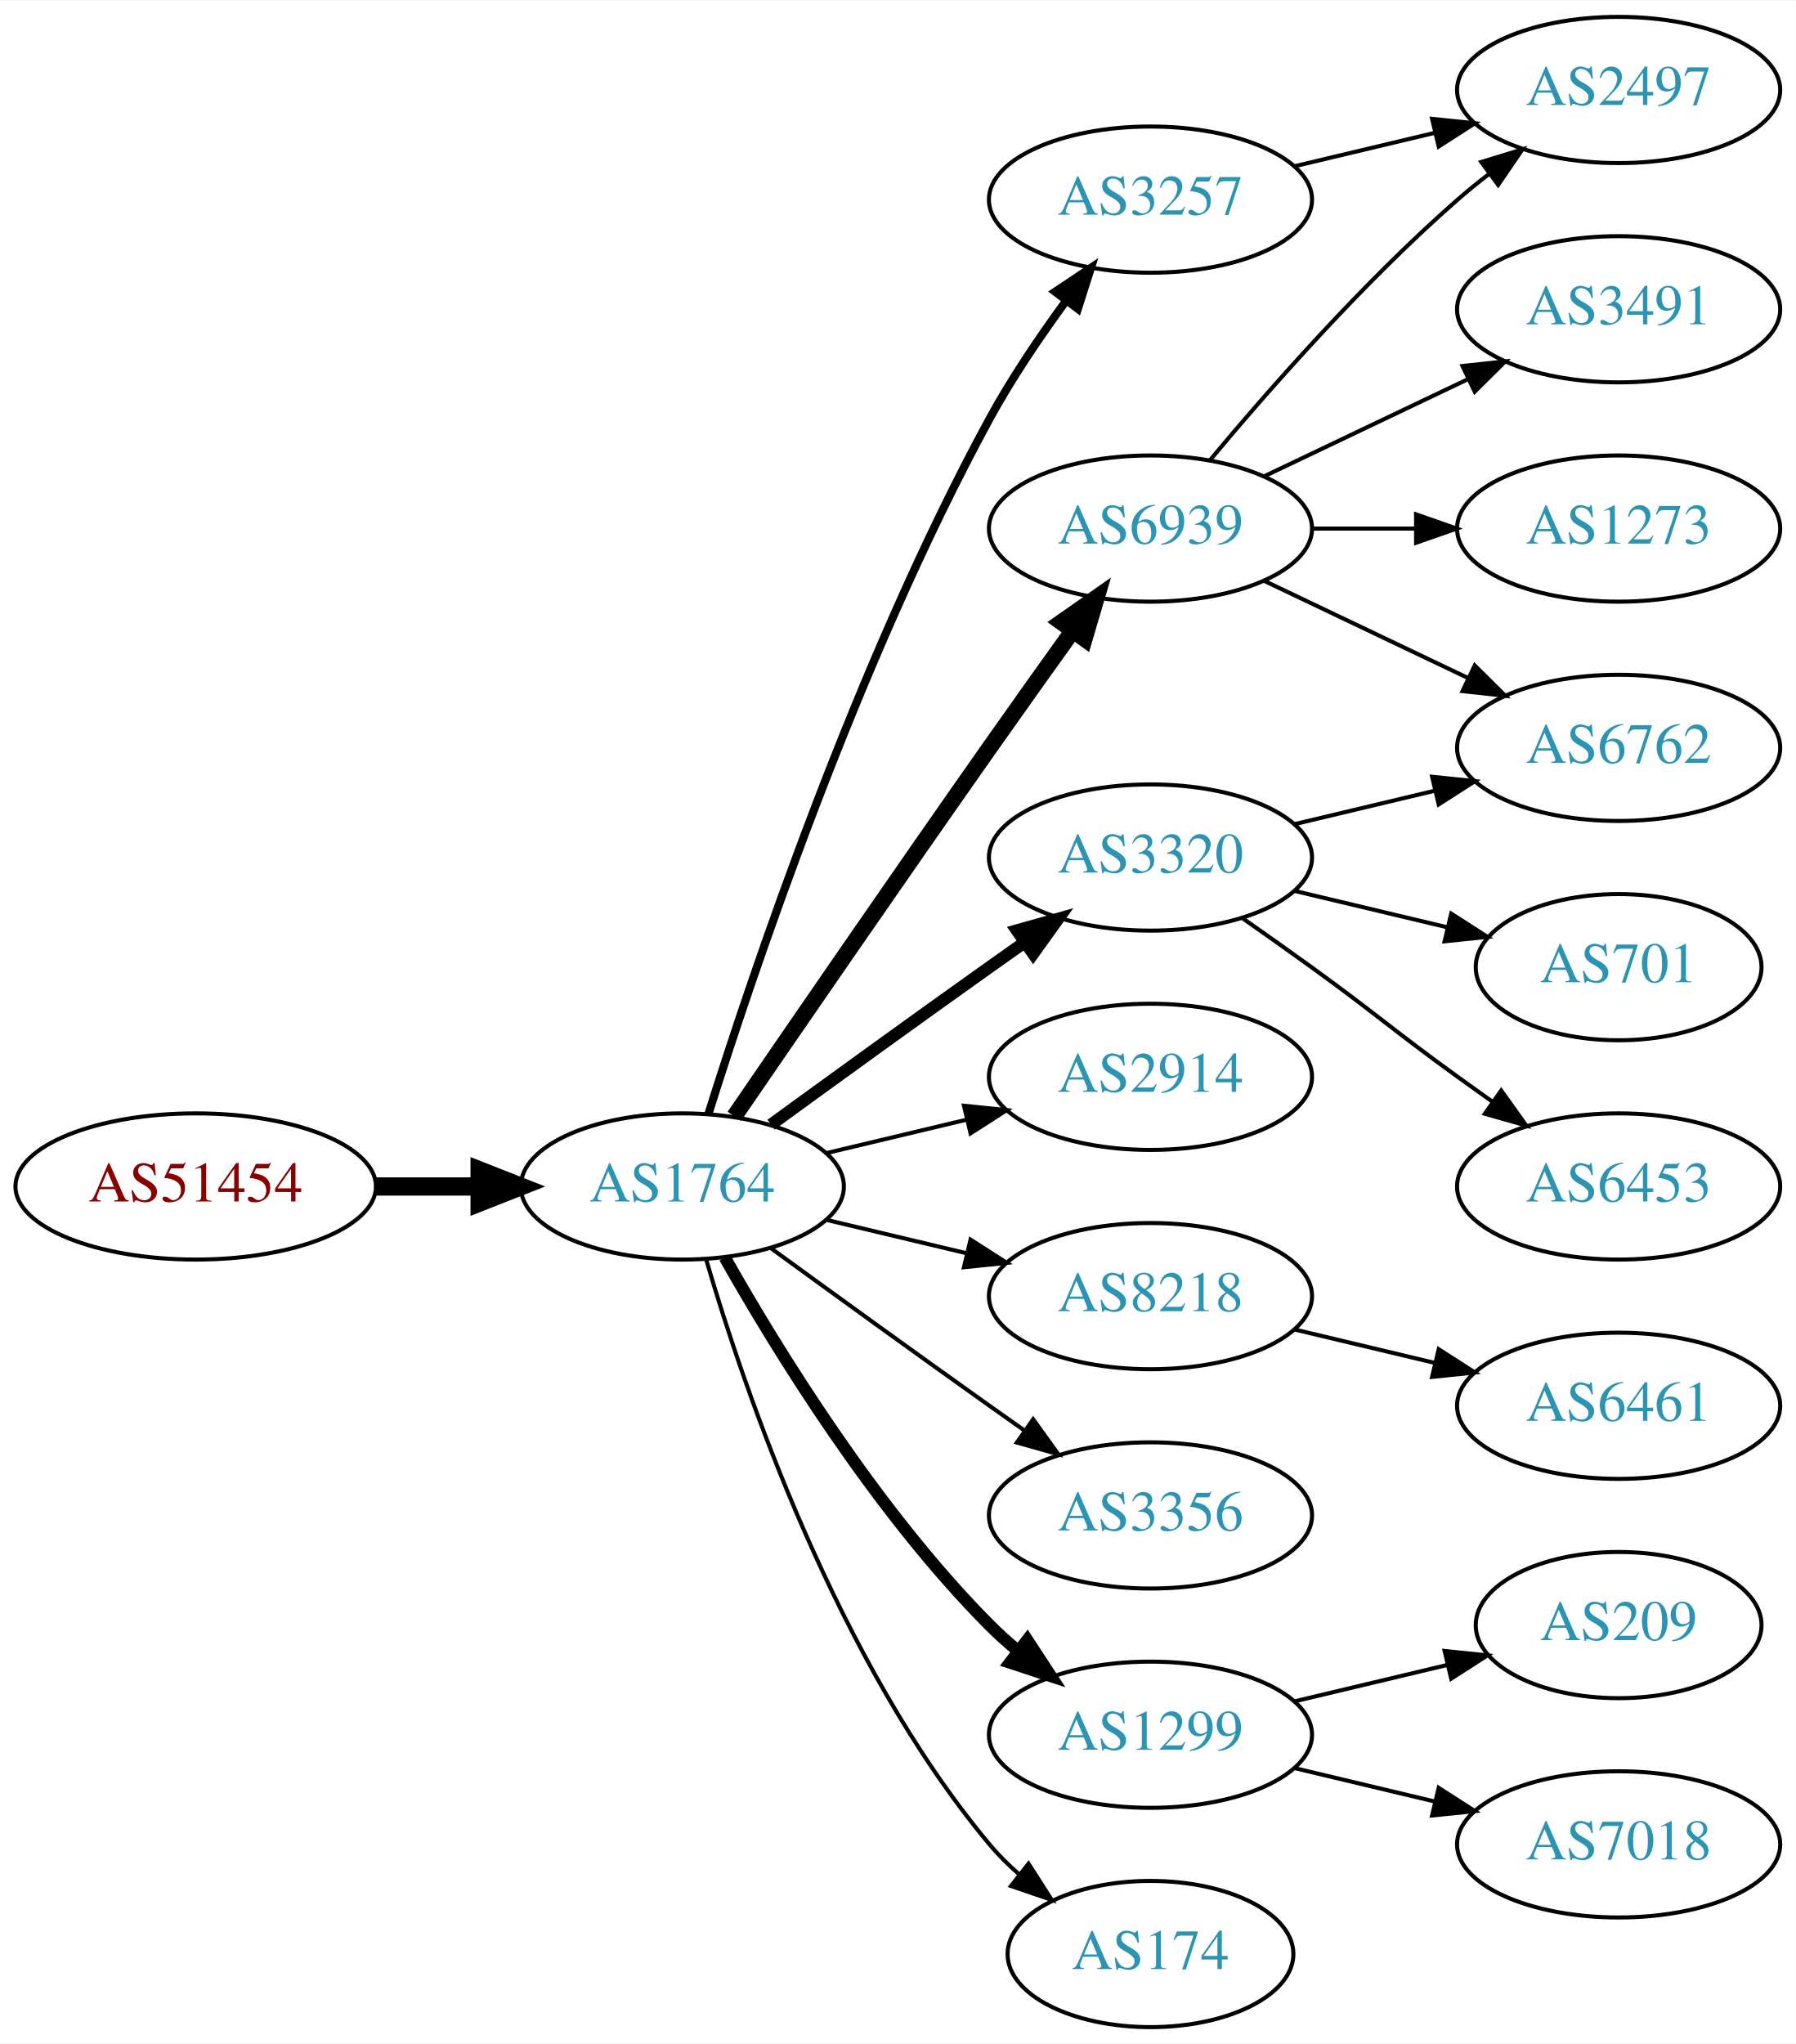
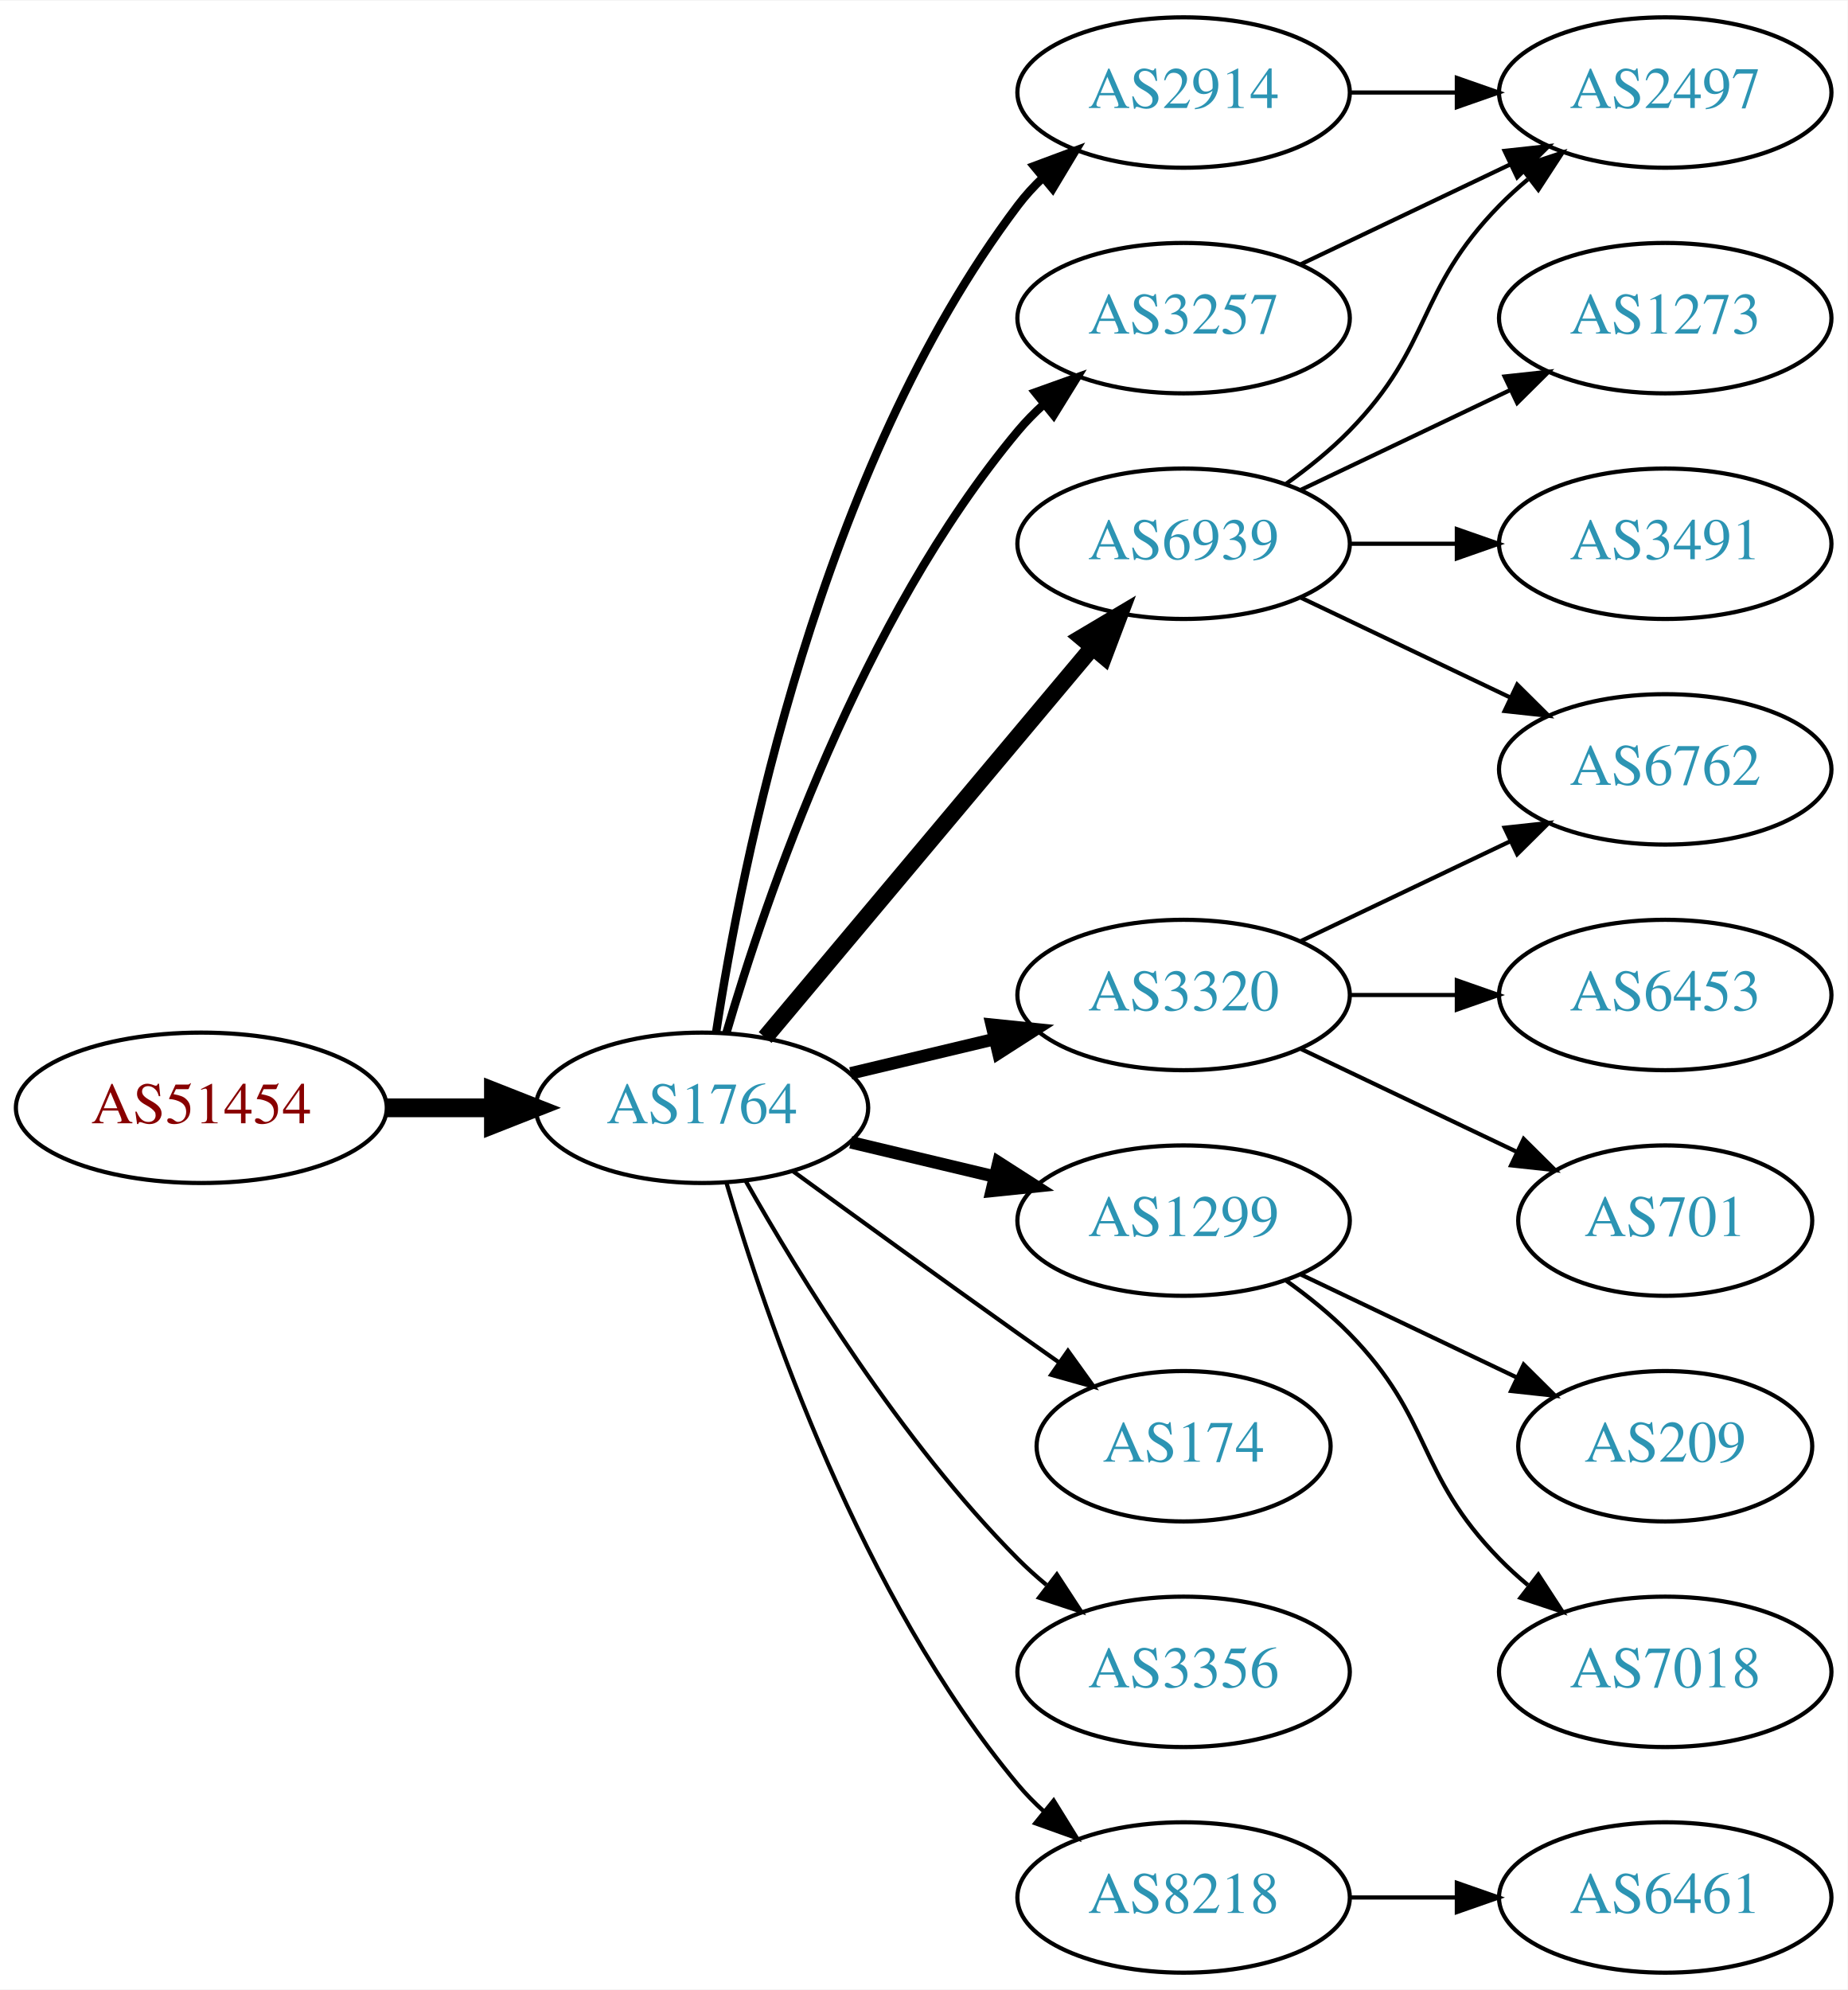
- <svg xmlns="http://www.w3.org/2000/svg" xmlns:xlink="http://www.w3.org/1999/xlink" width="442pt" height="503pt" viewBox="0.00 0.00 442.27 503.00">
-   <g id="graph0" class="graph" transform="scale(1 1) rotate(0) translate(4 499)">
-     <polygon fill="white" stroke="none" points="-4,4 -4,-499 438.271,-499 438.271,4 -4,4" />
+ <svg xmlns="http://www.w3.org/2000/svg" xmlns:xlink="http://www.w3.org/1999/xlink" width="442pt" height="476pt" viewBox="0.00 0.00 442.27 476.00">
+   <g id="graph0" class="graph" transform="scale(1 1) rotate(0) translate(4 472)">
+     <polygon fill="white" stroke="none" points="-4,4 -4,-472 438.271,-472 438.271,4 -4,4" />
    <g id="node1" class="node">
      <g id="a_node1">
        <a xlink:href="/asn/51454" xlink:title="AS51454 ~ CRIF GmbH [AT]">
          <ellipse fill="#ffffff" stroke="black" cx="44.196" cy="-207" rx="44.393" ry="18" />
          <text text-anchor="middle" x="44.196" y="-203.3" font-family="Times,serif" font-size="14.00" fill="#880000">AS51454</text>
        </a>
      </g>
    </g>
    <g id="node2" class="node">
      <g id="a_node2">
        <a xlink:href="/asn/1764" xlink:title="AS1764 ~ NEXTLAYER-AS [AT]">
          <ellipse fill="#ffffff" stroke="black" cx="164.039" cy="-207" rx="39.794" ry="18" />
          <text text-anchor="middle" x="164.039" y="-203.3" font-family="Times,serif" font-size="14.00" fill="#2c94b3">AS1764</text>
        </a>
      </g>
    </g>
    <g id="edge1" class="edge">
      <path fill="none" stroke="black" stroke-width="4.5" d="M88.407,-207C96.72,-207 105.482,-207 113.965,-207" />
      <polygon fill="black" stroke="black" stroke-width="4.5" points="114.123,-210.938 124.123,-207 114.123,-203.063 114.123,-210.938" />
    </g>
    <g id="node3" class="node">
      <g id="a_node3">
-         <a xlink:href="/asn/3257" xlink:title="AS3257 ~ GTT [DE]">
+         <a xlink:href="/asn/2914" xlink:title="AS2914 ~ NTT America, Inc. [US]">
          <ellipse fill="#ffffff" stroke="black" cx="279.332" cy="-450" rx="39.794" ry="18" />
-           <text text-anchor="middle" x="279.332" y="-446.3" font-family="Times,serif" font-size="14.00" fill="#2c94b3">AS3257</text>
+           <text text-anchor="middle" x="279.332" y="-446.3" font-family="Times,serif" font-size="14.00" fill="#2c94b3">AS2914</text>
        </a>
      </g>
    </g>
    <g id="edge2" class="edge">
-       <path fill="none" stroke="black" stroke-width="2" d="M170.46,-224.841C181.231,-259.146 207.122,-336.203 239.685,-396 245.117,-405.974 252.091,-416.269 258.617,-425.16" />
-       <polygon fill="black" stroke="black" stroke-width="2" points="255.858,-427.316 264.67,-433.198 261.45,-423.105 255.858,-427.316" />
+       <path fill="none" stroke="black" stroke-width="2" d="M167.415,-224.986C173.389,-264.422 192.1,-359.995 239.685,-423 241.442,-425.327 243.459,-427.529 245.629,-429.596" />
+       <polygon fill="black" stroke="black" stroke-width="2" points="243.513,-432.389 253.441,-436.088 247.987,-427.005 243.513,-432.389" />
    </g>
    <g id="node4" class="node">
      <g id="a_node4">
        <a xlink:href="/asn/6939" xlink:title="AS6939 ~ Hurricane Electric LLC [US]">
-           <ellipse fill="#ffffff" stroke="black" cx="279.332" cy="-369" rx="39.794" ry="18" />
-           <text text-anchor="middle" x="279.332" y="-365.3" font-family="Times,serif" font-size="14.00" fill="#2c94b3">AS6939</text>
+           <ellipse fill="#ffffff" stroke="black" cx="279.332" cy="-342" rx="39.794" ry="18" />
+           <text text-anchor="middle" x="279.332" y="-338.3" font-family="Times,serif" font-size="14.00" fill="#2c94b3">AS6939</text>
        </a>
      </g>
    </g>
    <g id="edge3" class="edge">
-       <path fill="none" stroke="black" stroke-width="4" d="M176.846,-224.269C191.489,-245.642 217.262,-283.12 239.685,-315 246.32,-324.433 253.67,-334.739 260.164,-343.795" />
-       <polygon fill="black" stroke="black" stroke-width="4" points="257.399,-345.946 266.076,-352.026 263.085,-341.862 257.399,-345.946" />
+       <path fill="none" stroke="black" stroke-width="4" d="M179.158,-223.825C198.833,-247.269 234.637,-289.934 257.415,-317.076" />
+       <polygon fill="black" stroke="black" stroke-width="4" points="254.925,-319.553 264.034,-324.963 260.287,-315.053 254.925,-319.553" />
    </g>
    <g id="node5" class="node">
      <g id="a_node5">
        <a xlink:href="/asn/3320" xlink:title="AS3320 ~ DTAG [DE]">
-           <ellipse fill="#ffffff" stroke="black" cx="279.332" cy="-288" rx="39.794" ry="18" />
-           <text text-anchor="middle" x="279.332" y="-284.3" font-family="Times,serif" font-size="14.00" fill="#2c94b3">AS3320</text>
+           <ellipse fill="#ffffff" stroke="black" cx="279.332" cy="-234" rx="39.794" ry="18" />
+           <text text-anchor="middle" x="279.332" y="-230.3" font-family="Times,serif" font-size="14.00" fill="#2c94b3">AS3320</text>
        </a>
      </g>
    </g>
    <g id="edge4" class="edge">
-       <path fill="none" stroke="black" stroke-width="3" d="M185.887,-222.222C200.821,-233.091 221.435,-248.025 239.685,-261 242.506,-263.005 245.449,-265.085 248.397,-267.159" />
-       <polygon fill="black" stroke="black" stroke-width="3" points="246.424,-270.05 256.621,-272.926 250.443,-264.319 246.424,-270.05" />
+       <path fill="none" stroke="black" stroke-width="3" d="M199.646,-215.248C210.517,-217.838 222.671,-220.735 234.114,-223.462" />
+       <polygon fill="black" stroke="black" stroke-width="3" points="233.397,-226.889 243.936,-225.803 235.02,-220.08 233.397,-226.889" />
    </g>
    <g id="node6" class="node">
      <g id="a_node6">
-         <a xlink:href="/asn/2914" xlink:title="AS2914 ~ NTT America, Inc. [US]">
-           <ellipse fill="#ffffff" stroke="black" cx="279.332" cy="-234" rx="39.794" ry="18" />
-           <text text-anchor="middle" x="279.332" y="-230.3" font-family="Times,serif" font-size="14.00" fill="#2c94b3">AS2914</text>
+         <a xlink:href="/asn/3257" xlink:title="AS3257 ~ GTT [DE]">
+           <ellipse fill="#ffffff" stroke="black" cx="279.332" cy="-396" rx="39.794" ry="18" />
+           <text text-anchor="middle" x="279.332" y="-392.3" font-family="Times,serif" font-size="14.00" fill="#2c94b3">AS3257</text>
        </a>
      </g>
    </g>
    <g id="edge5" class="edge">
-       <path fill="none" stroke="black" d="M199.646,-215.248C210.517,-217.838 222.671,-220.735 234.114,-223.462" />
-       <polygon fill="black" stroke="black" points="233.397,-226.889 243.936,-225.803 235.02,-220.08 233.397,-226.889" />
+       <path fill="none" stroke="black" stroke-width="2" d="M169.913,-225.002C179.227,-256.844 202.043,-323.981 239.685,-369 241.555,-371.237 243.654,-373.374 245.88,-375.396" />
+       <polygon fill="black" stroke="black" stroke-width="2" points="243.823,-378.234 253.799,-381.804 248.227,-372.793 243.823,-378.234" />
    </g>
    <g id="node7" class="node">
      <g id="a_node7">
-         <a xlink:href="/asn/8218" xlink:title="AS8218 ~ legacy Neotelecoms [FR]">
+         <a xlink:href="/asn/1299" xlink:title="AS1299 ~ Telia Carrier [EU]">
          <ellipse fill="#ffffff" stroke="black" cx="279.332" cy="-180" rx="39.794" ry="18" />
-           <text text-anchor="middle" x="279.332" y="-176.3" font-family="Times,serif" font-size="14.00" fill="#2c94b3">AS8218</text>
+           <text text-anchor="middle" x="279.332" y="-176.3" font-family="Times,serif" font-size="14.00" fill="#2c94b3">AS1299</text>
        </a>
      </g>
    </g>
    <g id="edge6" class="edge">
-       <path fill="none" stroke="black" d="M199.646,-198.752C210.517,-196.162 222.671,-193.265 234.114,-190.538" />
-       <polygon fill="black" stroke="black" points="235.02,-193.92 243.936,-188.197 233.397,-187.111 235.02,-193.92" />
+       <path fill="none" stroke="black" stroke-width="3" d="M199.646,-198.752C210.517,-196.162 222.671,-193.265 234.114,-190.538" />
+       <polygon fill="black" stroke="black" stroke-width="3" points="235.02,-193.92 243.936,-188.197 233.397,-187.111 235.02,-193.92" />
    </g>
    <g id="node8" class="node">
      <g id="a_node8">
-         <a xlink:href="/asn/3356" xlink:title="AS3356 ~ Level 3 Parent, LLC [US]">
-           <ellipse fill="#ffffff" stroke="black" cx="279.332" cy="-126" rx="39.794" ry="18" />
-           <text text-anchor="middle" x="279.332" y="-122.3" font-family="Times,serif" font-size="14.00" fill="#2c94b3">AS3356</text>
+         <a xlink:href="/asn/174" xlink:title="AS174 ~ Cogent Communications [US]">
+           <ellipse fill="#ffffff" stroke="black" cx="279.332" cy="-126" rx="35.194" ry="18" />
+           <text text-anchor="middle" x="279.332" y="-122.3" font-family="Times,serif" font-size="14.00" fill="#2c94b3">AS174</text>
        </a>
      </g>
    </g>
    <g id="edge7" class="edge">
-       <path fill="none" stroke="black" d="M185.887,-191.778C200.821,-180.909 221.435,-165.975 239.685,-153 242.506,-150.995 245.449,-148.915 248.397,-146.841" />
-       <polygon fill="black" stroke="black" points="250.443,-149.681 256.621,-141.074 246.424,-143.95 250.443,-149.681" />
+       <path fill="none" stroke="black" d="M185.887,-191.778C200.821,-180.909 221.435,-165.975 239.685,-153 242.895,-150.718 246.264,-148.339 249.619,-145.982" />
+       <polygon fill="black" stroke="black" points="251.647,-148.834 257.83,-140.23 247.631,-143.101 251.647,-148.834" />
    </g>
    <g id="node9" class="node">
      <g id="a_node9">
-         <a xlink:href="/asn/1299" xlink:title="AS1299 ~ Telia Carrier [EU]">
+         <a xlink:href="/asn/3356" xlink:title="AS3356 ~ Level 3 Parent, LLC [US]">
          <ellipse fill="#ffffff" stroke="black" cx="279.332" cy="-72" rx="39.794" ry="18" />
-           <text text-anchor="middle" x="279.332" y="-68.3" font-family="Times,serif" font-size="14.00" fill="#2c94b3">AS1299</text>
+           <text text-anchor="middle" x="279.332" y="-68.3" font-family="Times,serif" font-size="14.00" fill="#2c94b3">AS3356</text>
        </a>
      </g>
    </g>
    <g id="edge8" class="edge">
-       <path fill="none" stroke="black" stroke-width="3" d="M174.498,-189.51C187.28,-166.904 211.712,-127.114 239.685,-99 241.796,-96.879 244.092,-94.812 246.477,-92.829" />
-       <polygon fill="black" stroke="black" stroke-width="3" points="248.993,-95.31 254.793,-86.444 244.73,-89.758 248.993,-95.31" />
+       <path fill="none" stroke="black" d="M174.498,-189.51C187.28,-166.904 211.712,-127.114 239.685,-99 241.796,-96.879 244.092,-94.812 246.477,-92.829" />
+       <polygon fill="black" stroke="black" points="248.993,-95.31 254.793,-86.444 244.73,-89.758 248.993,-95.31" />
    </g>
    <g id="node10" class="node">
      <g id="a_node10">
-         <a xlink:href="/asn/174" xlink:title="AS174 ~ Cogent Communications [US]">
-           <ellipse fill="#ffffff" stroke="black" cx="279.332" cy="-18" rx="35.194" ry="18" />
-           <text text-anchor="middle" x="279.332" y="-14.3" font-family="Times,serif" font-size="14.00" fill="#2c94b3">AS174</text>
+         <a xlink:href="/asn/8218" xlink:title="AS8218 ~ legacy Neotelecoms [FR]">
+           <ellipse fill="#ffffff" stroke="black" cx="279.332" cy="-18" rx="39.794" ry="18" />
+           <text text-anchor="middle" x="279.332" y="-14.3" font-family="Times,serif" font-size="14.00" fill="#2c94b3">AS8218</text>
        </a>
      </g>
    </g>
    <g id="edge9" class="edge">
-       <path fill="none" stroke="black" d="M169.913,-188.998C179.227,-157.156 202.043,-90.019 239.685,-45 241.838,-42.426 244.292,-39.983 246.896,-37.697" />
-       <polygon fill="black" stroke="black" points="249.303,-40.257 255.007,-31.328 244.98,-34.751 249.303,-40.257" />
+       <path fill="none" stroke="black" d="M169.913,-188.998C179.227,-157.156 202.043,-90.019 239.685,-45 241.555,-42.763 243.654,-40.626 245.88,-38.604" />
+       <polygon fill="black" stroke="black" points="248.227,-41.208 253.799,-32.196 243.823,-35.766 248.227,-41.208" />
+     </g>
+     <g id="node14" class="node">
+       <g id="a_node14">
+         <a xlink:href="/asn/2497" xlink:title="AS2497 ~ Internet Initiative Japan Inc. [JP]">
+           <ellipse fill="#ffffff" stroke="black" cx="394.625" cy="-450" rx="39.794" ry="18" />
+           <text text-anchor="middle" x="394.625" y="-446.3" font-family="Times,serif" font-size="14.00" fill="#2c94b3">AS2497</text>
+         </a>
+       </g>
+     </g>
+     <g id="edge21" class="edge">
+       <path fill="none" stroke="black" d="M319.004,-450C327.207,-450 335.971,-450 344.503,-450" />
+       <polygon fill="black" stroke="black" points="344.742,-453.5 354.742,-450 344.742,-446.5 344.742,-453.5" />
+     </g>
+     <g id="node11" class="node">
+       <g id="a_node11">
+         <a xlink:href="/asn/1273" xlink:title="AS1273 ~ Vodafone Group PLC [EU]">
+           <ellipse fill="#ffffff" stroke="black" cx="394.625" cy="-396" rx="39.794" ry="18" />
+           <text text-anchor="middle" x="394.625" y="-392.3" font-family="Times,serif" font-size="14.00" fill="#2c94b3">AS1273</text>
+         </a>
+       </g>
+     </g>
+     <g id="edge10" class="edge">
+       <path fill="none" stroke="black" d="M307.468,-354.934C322.462,-362.081 341.283,-371.052 357.506,-378.785" />
+       <polygon fill="black" stroke="black" points="356.177,-382.028 366.71,-383.171 359.188,-375.709 356.177,-382.028" />
+     </g>
+     <g id="node12" class="node">
+       <g id="a_node12">
+         <a xlink:href="/asn/3491" xlink:title="AS3491 ~ PCCW Global, Inc. [US]">
+           <ellipse fill="#ffffff" stroke="black" cx="394.625" cy="-342" rx="39.794" ry="18" />
+           <text text-anchor="middle" x="394.625" y="-338.3" font-family="Times,serif" font-size="14.00" fill="#2c94b3">AS3491</text>
+         </a>
+       </g>
+     </g>
+     <g id="edge11" class="edge">
+       <path fill="none" stroke="black" d="M319.004,-342C327.207,-342 335.971,-342 344.503,-342" />
+       <polygon fill="black" stroke="black" points="344.742,-345.5 354.742,-342 344.742,-338.5 344.742,-345.5" />
    </g>
    <g id="node13" class="node">
      <g id="a_node13">
-         <a xlink:href="/asn/2497" xlink:title="AS2497 ~ Internet Initiative Japan Inc. [JP]">
-           <ellipse fill="#ffffff" stroke="black" cx="394.625" cy="-477" rx="39.794" ry="18" />
-           <text text-anchor="middle" x="394.625" y="-473.3" font-family="Times,serif" font-size="14.00" fill="#2c94b3">AS2497</text>
-         </a>
-       </g>
-     </g>
-     <g id="edge20" class="edge">
-       <path fill="none" stroke="black" d="M314.939,-458.248C325.81,-460.838 337.964,-463.735 349.407,-466.462" />
-       <polygon fill="black" stroke="black" points="348.69,-469.889 359.229,-468.803 350.313,-463.08 348.69,-469.889" />
-     </g>
-     <g id="node11" class="node">
-       <g id="a_node11">
-         <a xlink:href="/asn/3491" xlink:title="AS3491 ~ PCCW Global, Inc. [US]">
-           <ellipse fill="#ffffff" stroke="black" cx="394.625" cy="-423" rx="39.794" ry="18" />
-           <text text-anchor="middle" x="394.625" y="-419.3" font-family="Times,serif" font-size="14.00" fill="#2c94b3">AS3491</text>
-         </a>
-       </g>
-     </g>
-     <g id="edge10" class="edge">
-       <path fill="none" stroke="black" d="M307.468,-381.934C322.462,-389.081 341.283,-398.052 357.506,-405.785" />
-       <polygon fill="black" stroke="black" points="356.177,-409.028 366.71,-410.171 359.188,-402.709 356.177,-409.028" />
-     </g>
-     <g id="node12" class="node">
-       <g id="a_node12">
        <a xlink:href="/asn/6762" xlink:title="AS6762 ~ TELECOM ITALIA SPARKLE S.p.A. [IT]">
-           <ellipse fill="#ffffff" stroke="black" cx="394.625" cy="-315" rx="39.794" ry="18" />
-           <text text-anchor="middle" x="394.625" y="-311.3" font-family="Times,serif" font-size="14.00" fill="#2c94b3">AS6762</text>
-         </a>
-       </g>
-     </g>
-     <g id="edge11" class="edge">
-       <path fill="none" stroke="black" d="M307.468,-356.066C322.462,-348.919 341.283,-339.948 357.506,-332.215" />
-       <polygon fill="black" stroke="black" points="359.188,-335.291 366.71,-327.829 356.177,-328.972 359.188,-335.291" />
+           <ellipse fill="#ffffff" stroke="black" cx="394.625" cy="-288" rx="39.794" ry="18" />
+           <text text-anchor="middle" x="394.625" y="-284.3" font-family="Times,serif" font-size="14.00" fill="#2c94b3">AS6762</text>
+         </a>
+       </g>
    </g>
    <g id="edge12" class="edge">
-       <path fill="none" stroke="black" d="M293.962,-385.817C308.244,-402.929 331.791,-429.745 354.978,-450 357.444,-452.154 360.082,-454.294 362.78,-456.372" />
-       <polygon fill="black" stroke="black" points="360.805,-459.264 370.934,-462.37 364.953,-453.625 360.805,-459.264" />
-     </g>
-     <g id="node14" class="node">
-       <g id="a_node14">
-         <a xlink:href="/asn/1273" xlink:title="AS1273 ~ Vodafone Group PLC [EU]">
-           <ellipse fill="#ffffff" stroke="black" cx="394.625" cy="-369" rx="39.794" ry="18" />
-           <text text-anchor="middle" x="394.625" y="-365.3" font-family="Times,serif" font-size="14.00" fill="#2c94b3">AS1273</text>
-         </a>
-       </g>
+       <path fill="none" stroke="black" d="M307.468,-329.066C322.462,-321.919 341.283,-312.948 357.506,-305.215" />
+       <polygon fill="black" stroke="black" points="359.188,-308.291 366.71,-300.829 356.177,-301.972 359.188,-308.291" />
    </g>
    <g id="edge13" class="edge">
-       <path fill="none" stroke="black" d="M319.004,-369C327.207,-369 335.971,-369 344.503,-369" />
-       <polygon fill="black" stroke="black" points="344.742,-372.5 354.742,-369 344.742,-365.5 344.742,-372.5" />
+       <path fill="none" stroke="black" d="M303.926,-356.389C309.182,-360.148 314.513,-364.437 318.978,-369 339.151,-389.617 334.806,-402.383 354.978,-423 357.071,-425.139 359.354,-427.218 361.731,-429.21" />
+       <polygon fill="black" stroke="black" points="359.974,-432.275 370.031,-435.611 364.249,-426.732 359.974,-432.275" />
    </g>
    <g id="edge15" class="edge">
-       <path fill="none" stroke="black" d="M314.939,-296.248C325.81,-298.838 337.964,-301.735 349.407,-304.462" />
-       <polygon fill="black" stroke="black" points="348.69,-307.889 359.229,-306.803 350.313,-301.08 348.69,-307.889" />
+       <path fill="none" stroke="black" d="M307.468,-246.934C322.462,-254.081 341.283,-263.052 357.506,-270.785" />
+       <polygon fill="black" stroke="black" points="356.177,-274.028 366.71,-275.171 359.188,-267.709 356.177,-274.028" />
    </g>
    <g id="node15" class="node">
      <g id="a_node15">
-         <a xlink:href="/asn/701" xlink:title="AS701 ~ UUNET [US]">
-           <ellipse fill="#ffffff" stroke="black" cx="394.625" cy="-261" rx="35.194" ry="18" />
-           <text text-anchor="middle" x="394.625" y="-257.3" font-family="Times,serif" font-size="14.00" fill="#2c94b3">AS701</text>
+         <a xlink:href="/asn/6453" xlink:title="AS6453 ~ TATA COMMUNICATIONS (AMERICA) INC [US]">
+           <ellipse fill="#ffffff" stroke="black" cx="394.625" cy="-234" rx="39.794" ry="18" />
+           <text text-anchor="middle" x="394.625" y="-230.3" font-family="Times,serif" font-size="14.00" fill="#2c94b3">AS6453</text>
        </a>
      </g>
    </g>
    <g id="edge14" class="edge">
-       <path fill="none" stroke="black" d="M314.939,-279.752C326.733,-276.942 340.038,-273.771 352.306,-270.847" />
-       <polygon fill="black" stroke="black" points="353.394,-274.186 362.311,-268.463 351.772,-267.376 353.394,-274.186" />
+       <path fill="none" stroke="black" d="M319.004,-234C327.207,-234 335.971,-234 344.503,-234" />
+       <polygon fill="black" stroke="black" points="344.742,-237.5 354.742,-234 344.742,-230.5 344.742,-237.5" />
    </g>
    <g id="node16" class="node">
      <g id="a_node16">
-         <a xlink:href="/asn/6453" xlink:title="AS6453 ~ TATA COMMUNICATIONS (AMERICA) INC [US]">
-           <ellipse fill="#ffffff" stroke="black" cx="394.625" cy="-207" rx="39.794" ry="18" />
-           <text text-anchor="middle" x="394.625" y="-203.3" font-family="Times,serif" font-size="14.00" fill="#2c94b3">AS6453</text>
+         <a xlink:href="/asn/701" xlink:title="AS701 ~ UUNET [US]">
+           <ellipse fill="#ffffff" stroke="black" cx="394.625" cy="-180" rx="35.194" ry="18" />
+           <text text-anchor="middle" x="394.625" y="-176.3" font-family="Times,serif" font-size="14.00" fill="#2c94b3">AS701</text>
        </a>
      </g>
    </g>
    <g id="edge16" class="edge">
-       <path fill="none" stroke="black" d="M302.089,-272.991C307.623,-269.121 313.542,-264.936 318.978,-261 335.178,-249.271 338.778,-245.729 354.978,-234 357.781,-231.971 360.712,-229.875 363.653,-227.79" />
-       <polygon fill="black" stroke="black" points="365.704,-230.627 371.868,-222.009 361.675,-224.903 365.704,-230.627" />
+       <path fill="none" stroke="black" d="M307.468,-221.066C322.9,-213.71 342.385,-204.423 358.92,-196.541" />
+       <polygon fill="black" stroke="black" points="360.741,-199.551 368.262,-192.089 357.729,-193.232 360.741,-199.551" />
+     </g>
+     <g id="edge19" class="edge">
+       <path fill="none" stroke="black" d="M307.468,-408.934C322.462,-416.081 341.283,-425.052 357.506,-432.785" />
+       <polygon fill="black" stroke="black" points="356.177,-436.028 366.71,-437.171 359.188,-429.709 356.177,-436.028" />
    </g>
    <g id="node17" class="node">
      <g id="a_node17">
-         <a xlink:href="/asn/6461" xlink:title="AS6461 ~ Zayo Bandwidth [US]">
-           <ellipse fill="#ffffff" stroke="black" cx="394.625" cy="-153" rx="39.794" ry="18" />
-           <text text-anchor="middle" x="394.625" y="-149.3" font-family="Times,serif" font-size="14.00" fill="#2c94b3">AS6461</text>
+         <a xlink:href="/asn/209" xlink:title="AS209 ~ CenturyLink Communications, LLC [US]">
+           <ellipse fill="#ffffff" stroke="black" cx="394.625" cy="-126" rx="35.194" ry="18" />
+           <text text-anchor="middle" x="394.625" y="-122.3" font-family="Times,serif" font-size="14.00" fill="#2c94b3">AS209</text>
        </a>
      </g>
    </g>
    <g id="edge17" class="edge">
-       <path fill="none" stroke="black" d="M314.939,-171.752C325.81,-169.162 337.964,-166.265 349.407,-163.538" />
-       <polygon fill="black" stroke="black" points="350.313,-166.92 359.229,-161.197 348.69,-160.111 350.313,-166.92" />
+       <path fill="none" stroke="black" d="M307.468,-167.066C322.9,-159.71 342.385,-150.423 358.92,-142.541" />
+       <polygon fill="black" stroke="black" points="360.741,-145.551 368.262,-138.089 357.729,-139.232 360.741,-145.551" />
    </g>
    <g id="node18" class="node">
      <g id="a_node18">
-         <a xlink:href="/asn/209" xlink:title="AS209 ~ CenturyLink Communications, LLC [US]">
-           <ellipse fill="#ffffff" stroke="black" cx="394.625" cy="-99" rx="35.194" ry="18" />
-           <text text-anchor="middle" x="394.625" y="-95.3" font-family="Times,serif" font-size="14.00" fill="#2c94b3">AS209</text>
+         <a xlink:href="/asn/7018" xlink:title="AS7018 ~ AT&amp;T Services, Inc. [US]">
+           <ellipse fill="#ffffff" stroke="black" cx="394.625" cy="-72" rx="39.794" ry="18" />
+           <text text-anchor="middle" x="394.625" y="-68.3" font-family="Times,serif" font-size="14.00" fill="#2c94b3">AS7018</text>
        </a>
      </g>
    </g>
    <g id="edge18" class="edge">
-       <path fill="none" stroke="black" d="M314.939,-80.248C326.733,-83.058 340.038,-86.229 352.306,-89.153" />
-       <polygon fill="black" stroke="black" points="351.772,-92.624 362.311,-91.537 353.394,-85.814 351.772,-92.624" />
+       <path fill="none" stroke="black" d="M303.926,-165.611C309.182,-161.852 314.513,-157.563 318.978,-153 339.151,-132.383 334.806,-119.617 354.978,-99 357.071,-96.861 359.354,-94.782 361.731,-92.79" />
+       <polygon fill="black" stroke="black" points="364.249,-95.268 370.031,-86.389 359.974,-89.725 364.249,-95.268" />
    </g>
    <g id="node19" class="node">
      <g id="a_node19">
-         <a xlink:href="/asn/7018" xlink:title="AS7018 ~ AT&amp;T Services, Inc. [US]">
-           <ellipse fill="#ffffff" stroke="black" cx="394.625" cy="-45" rx="39.794" ry="18" />
-           <text text-anchor="middle" x="394.625" y="-41.3" font-family="Times,serif" font-size="14.00" fill="#2c94b3">AS7018</text>
-         </a>
-       </g>
-     </g>
-     <g id="edge19" class="edge">
-       <path fill="none" stroke="black" d="M314.939,-63.752C325.81,-61.162 337.964,-58.265 349.407,-55.538" />
-       <polygon fill="black" stroke="black" points="350.313,-58.92 359.229,-53.197 348.69,-52.111 350.313,-58.92" />
+         <a xlink:href="/asn/6461" xlink:title="AS6461 ~ Zayo Bandwidth [US]">
+           <ellipse fill="#ffffff" stroke="black" cx="394.625" cy="-18" rx="39.794" ry="18" />
+           <text text-anchor="middle" x="394.625" y="-14.3" font-family="Times,serif" font-size="14.00" fill="#2c94b3">AS6461</text>
+         </a>
+       </g>
+     </g>
+     <g id="edge20" class="edge">
+       <path fill="none" stroke="black" d="M319.004,-18C327.207,-18 335.971,-18 344.503,-18" />
+       <polygon fill="black" stroke="black" points="344.742,-21.5 354.742,-18 344.742,-14.5 344.742,-21.5" />
    </g>
  </g>
</svg>
